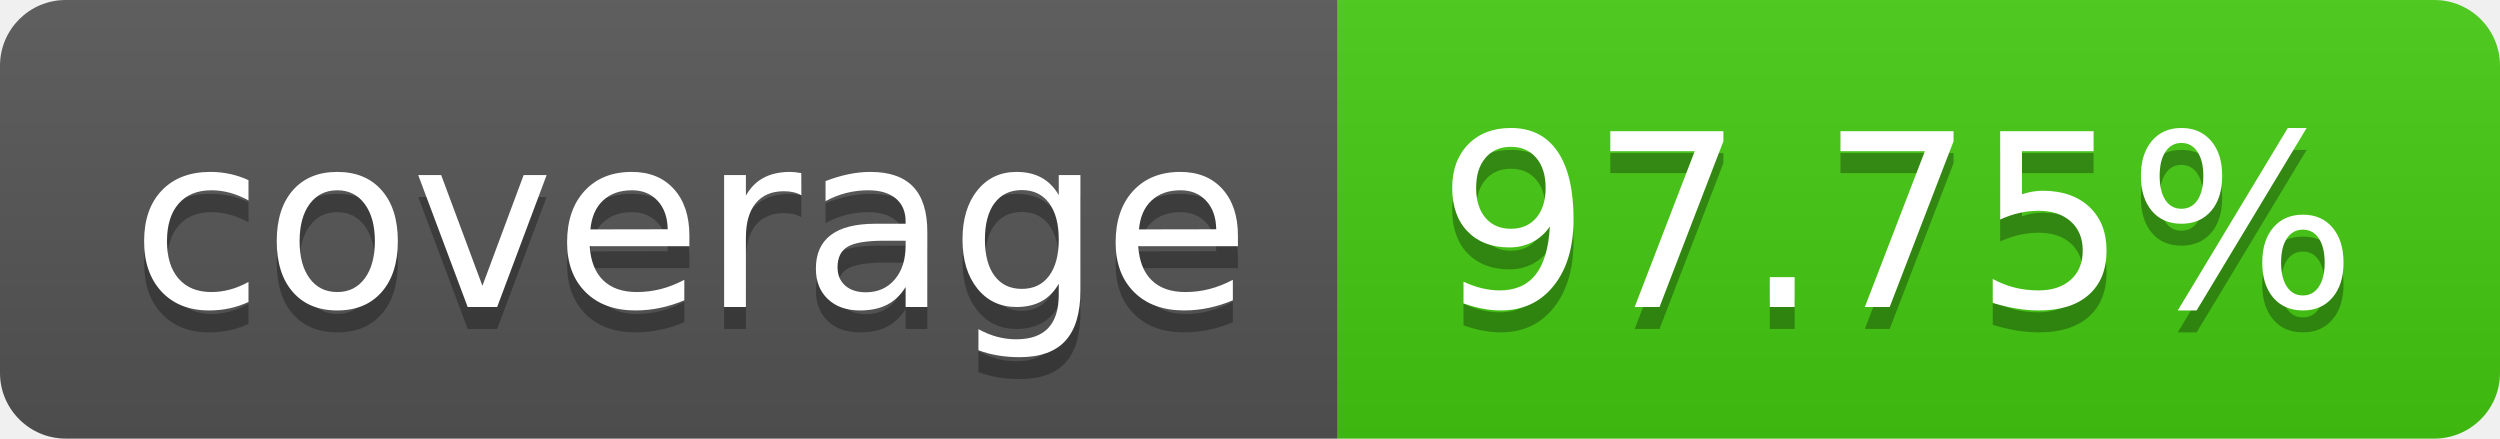
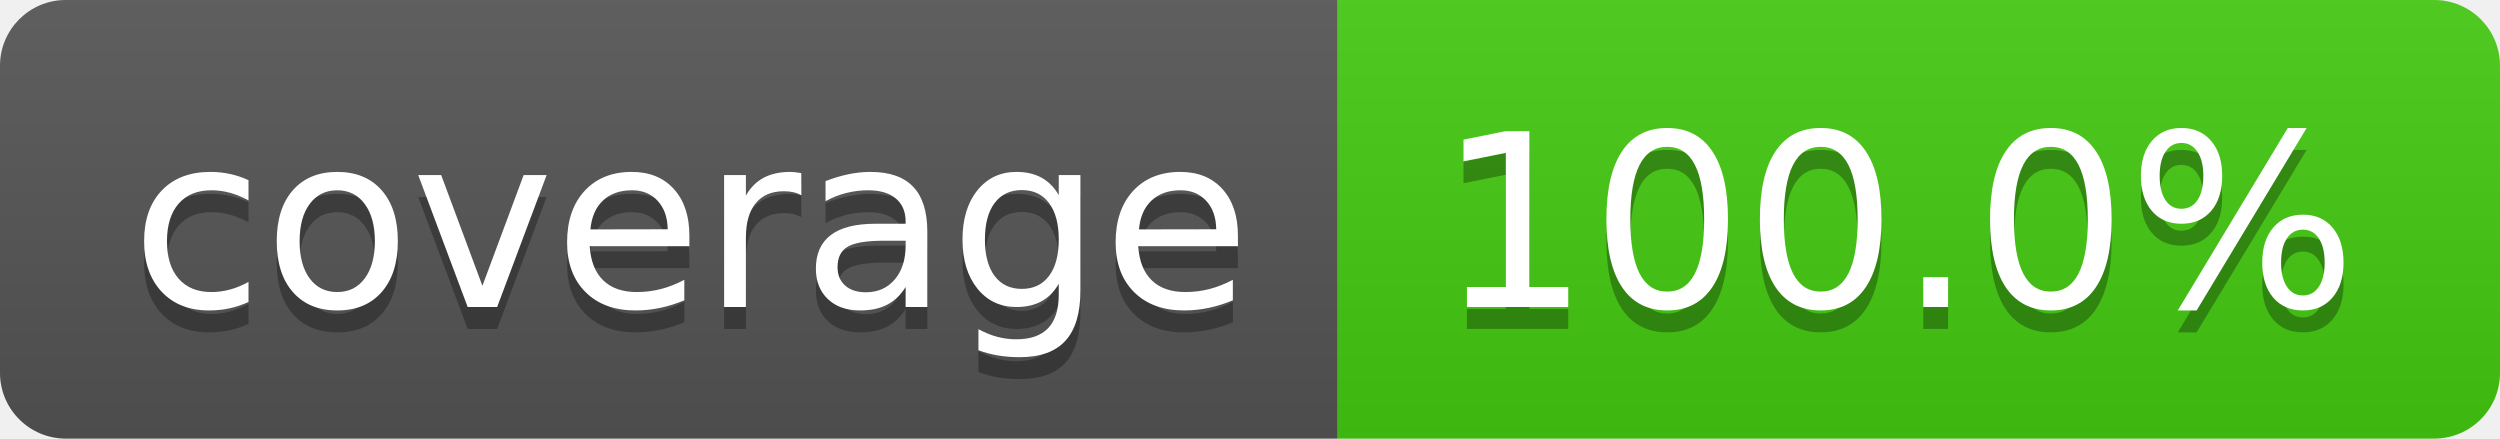
<svg xmlns="http://www.w3.org/2000/svg" width="114" height="20">
  <linearGradient id="b" x2="0" y2="100%">
    <stop offset="0" stop-color="#bbb" stop-opacity=".1" />
    <stop offset="1" stop-opacity=".1" />
  </linearGradient>
  <clipPath id="a">
    <rect width="114" height="20" rx="3" fill="#fff" />
  </clipPath>
  <g clip-path="url(#a)">
    <path fill="#555" d="M0 0h61v20H0z" />
    <path fill="#4c1" d="M61 0h53v20H61z" />
    <path fill="url(#b)" d="M0 0h114v20H0z" />
  </g>
  <g fill="#fff" text-anchor="middle" font-family="DejaVu Sans,Verdana,Geneva,sans-serif" font-size="110">
    <text x="315" y="150" fill="#010101" fill-opacity=".3" transform="scale(.1)" textLength="510">coverage</text>
    <text x="315" y="140" transform="scale(.1)" textLength="510">coverage</text>
-     <text x="865" y="150" fill="#010101" fill-opacity=".3" transform="scale(.1)" textLength="430">97.75%</text>
-     <text x="865" y="140" transform="scale(.1)" textLength="430">97.75%</text>
+     <text x="865" y="150" fill="#010101" fill-opacity=".3" transform="scale(.1)" textLength="430">100.0%</text>
+     <text x="865" y="140" transform="scale(.1)" textLength="430">100.0%</text>
  </g>
</svg>
